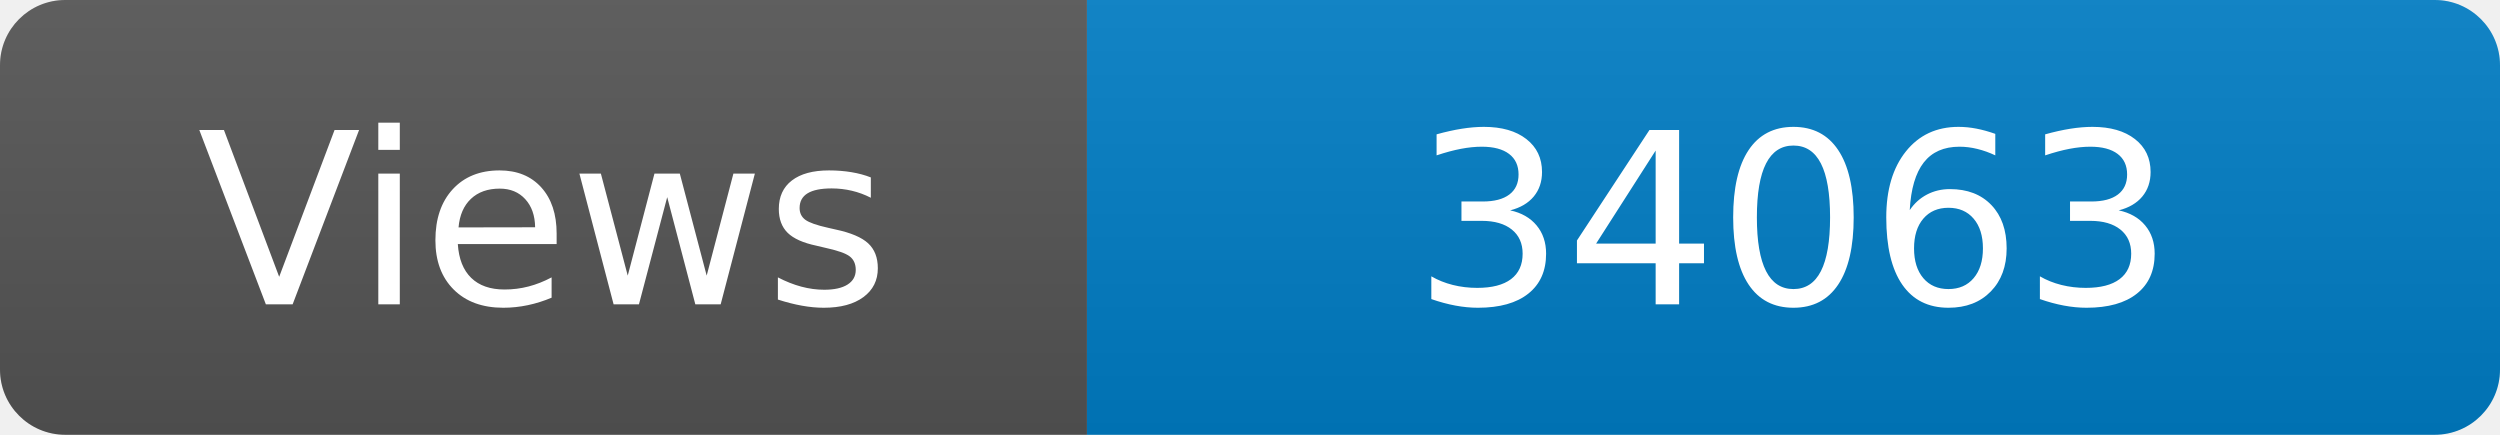
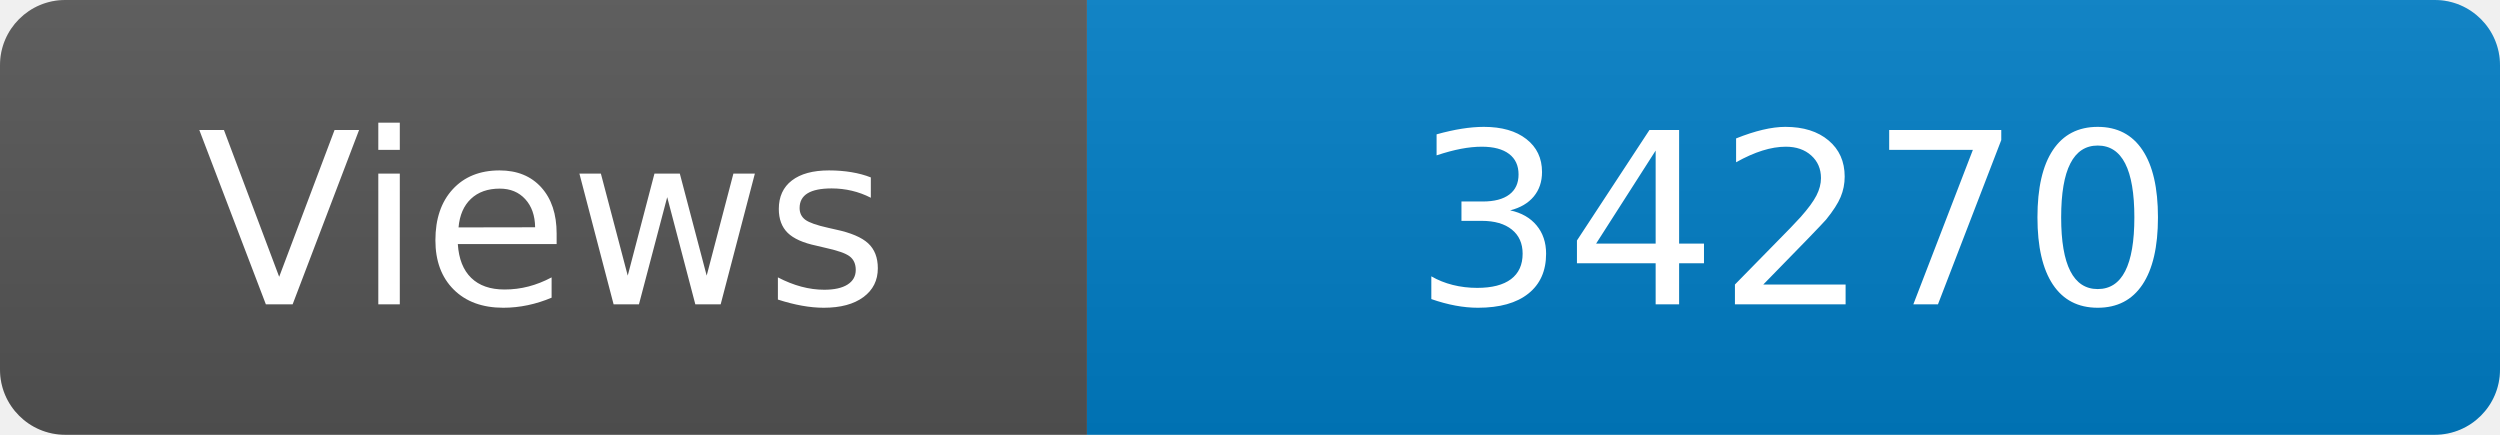
<svg xmlns="http://www.w3.org/2000/svg" width="115" height="20" role="img" aria-label="Maintained?: yes">
  <linearGradient id="s" x2="0" y2="100%">
    <stop offset="0" stop-color="#bbb" stop-opacity=".1" />
    <stop offset="1" stop-opacity=".1" />
  </linearGradient>
  <clipPath id="r">
    <rect width="115" height="20" rx="3" fill="#fff" />
  </clipPath>
  <g clip-path="url(#r)">
    <rect width="50" height="20" fill="#555" />
    <rect x="50" width="160" height="20" fill="#007ec6" />
    <rect width="115" height="20" fill="url(#s)" />
  </g>
  <g fill="#fff" text-anchor="middle" font-family="Verdana,Geneva,DejaVu Sans,sans-serif" font-size="110">
    <text x="250" y="140" transform="scale(.1)" fill="#fff">Views</text>
-     <text x="825" y="140" transform="scale(.1)" fill="#fff">34063</text>
+     <text x="825" y="140" transform="scale(.1)" fill="#fff">34270</text>
  </g>
</svg>
